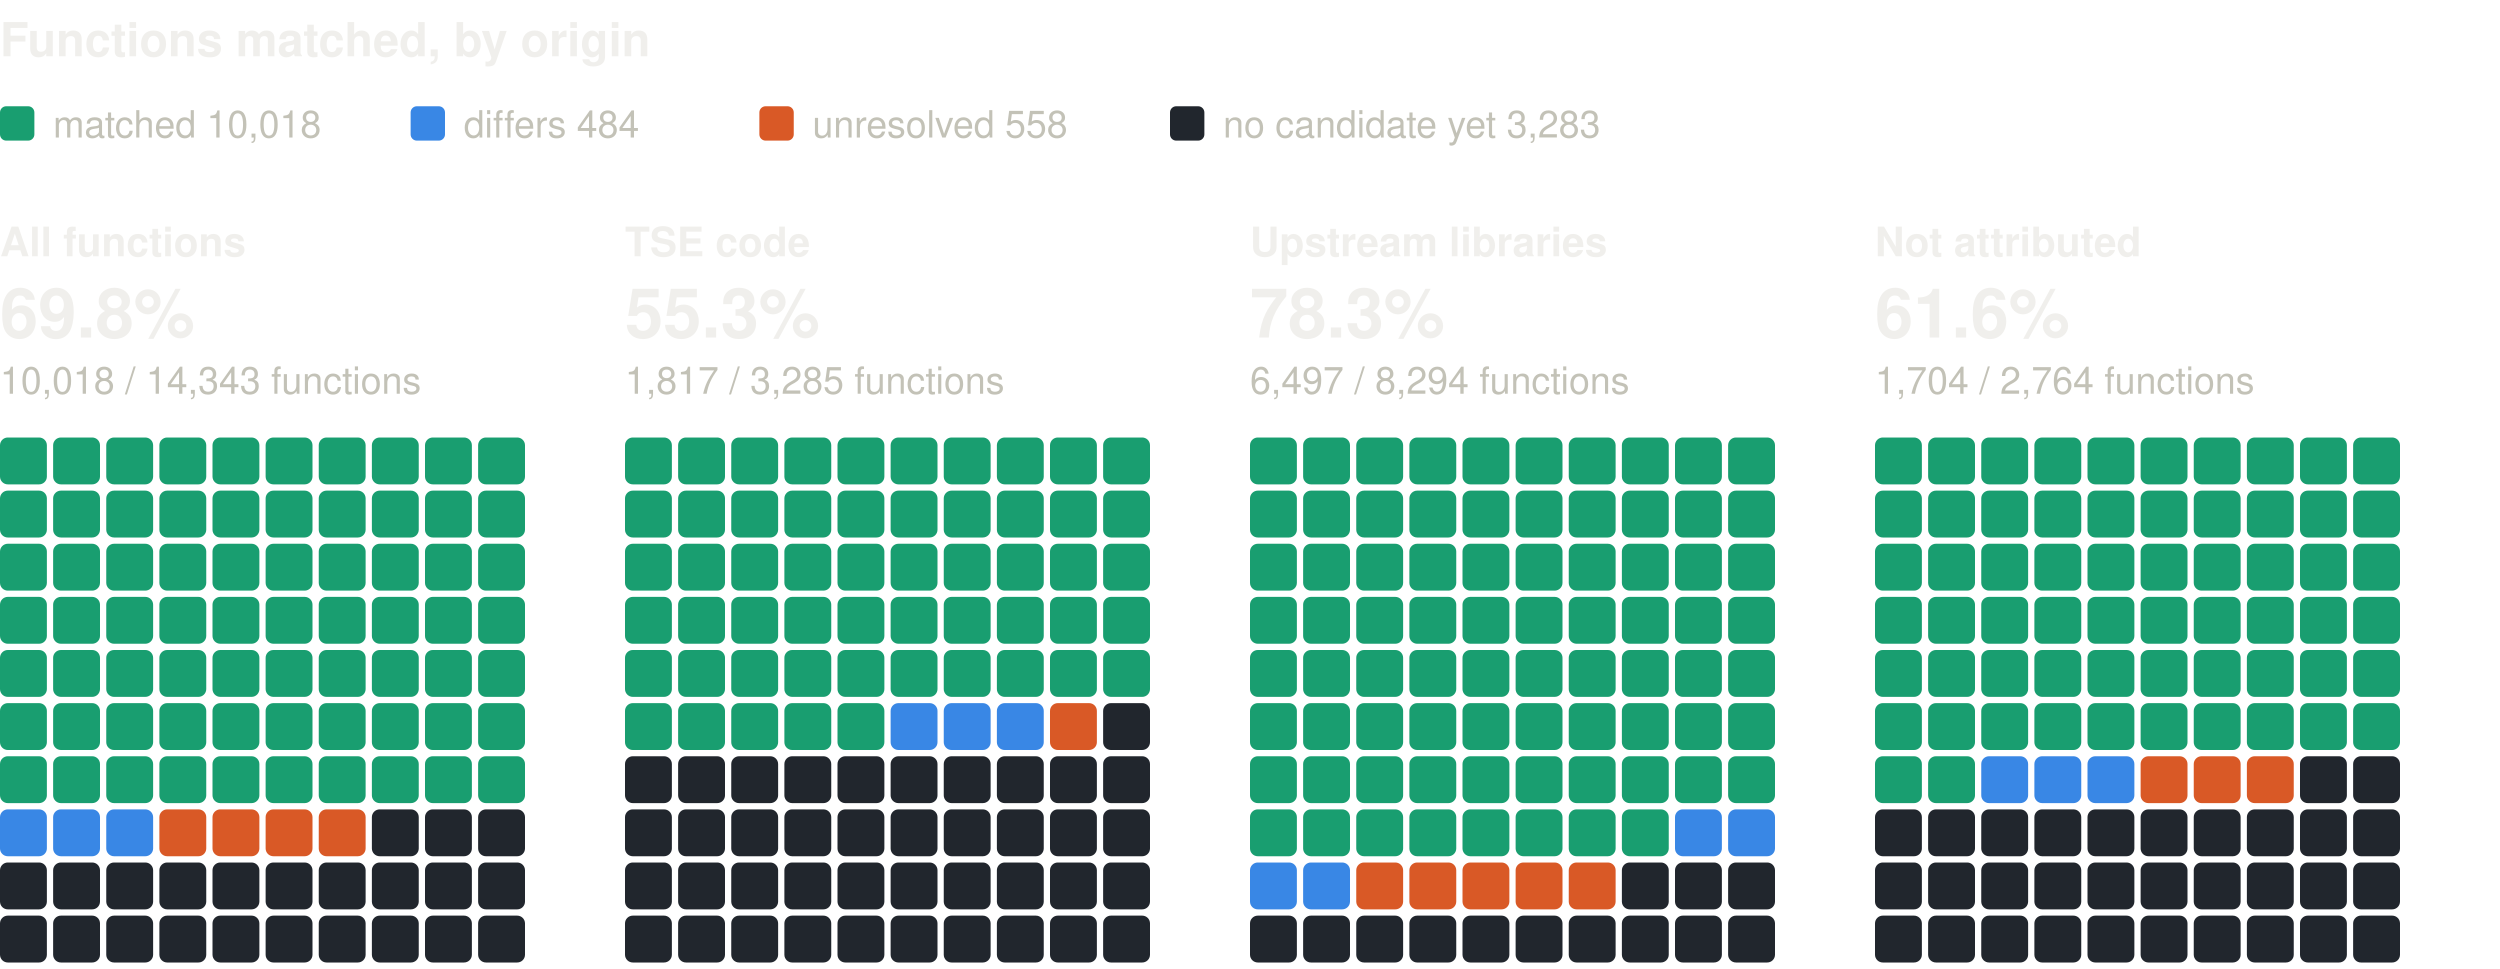
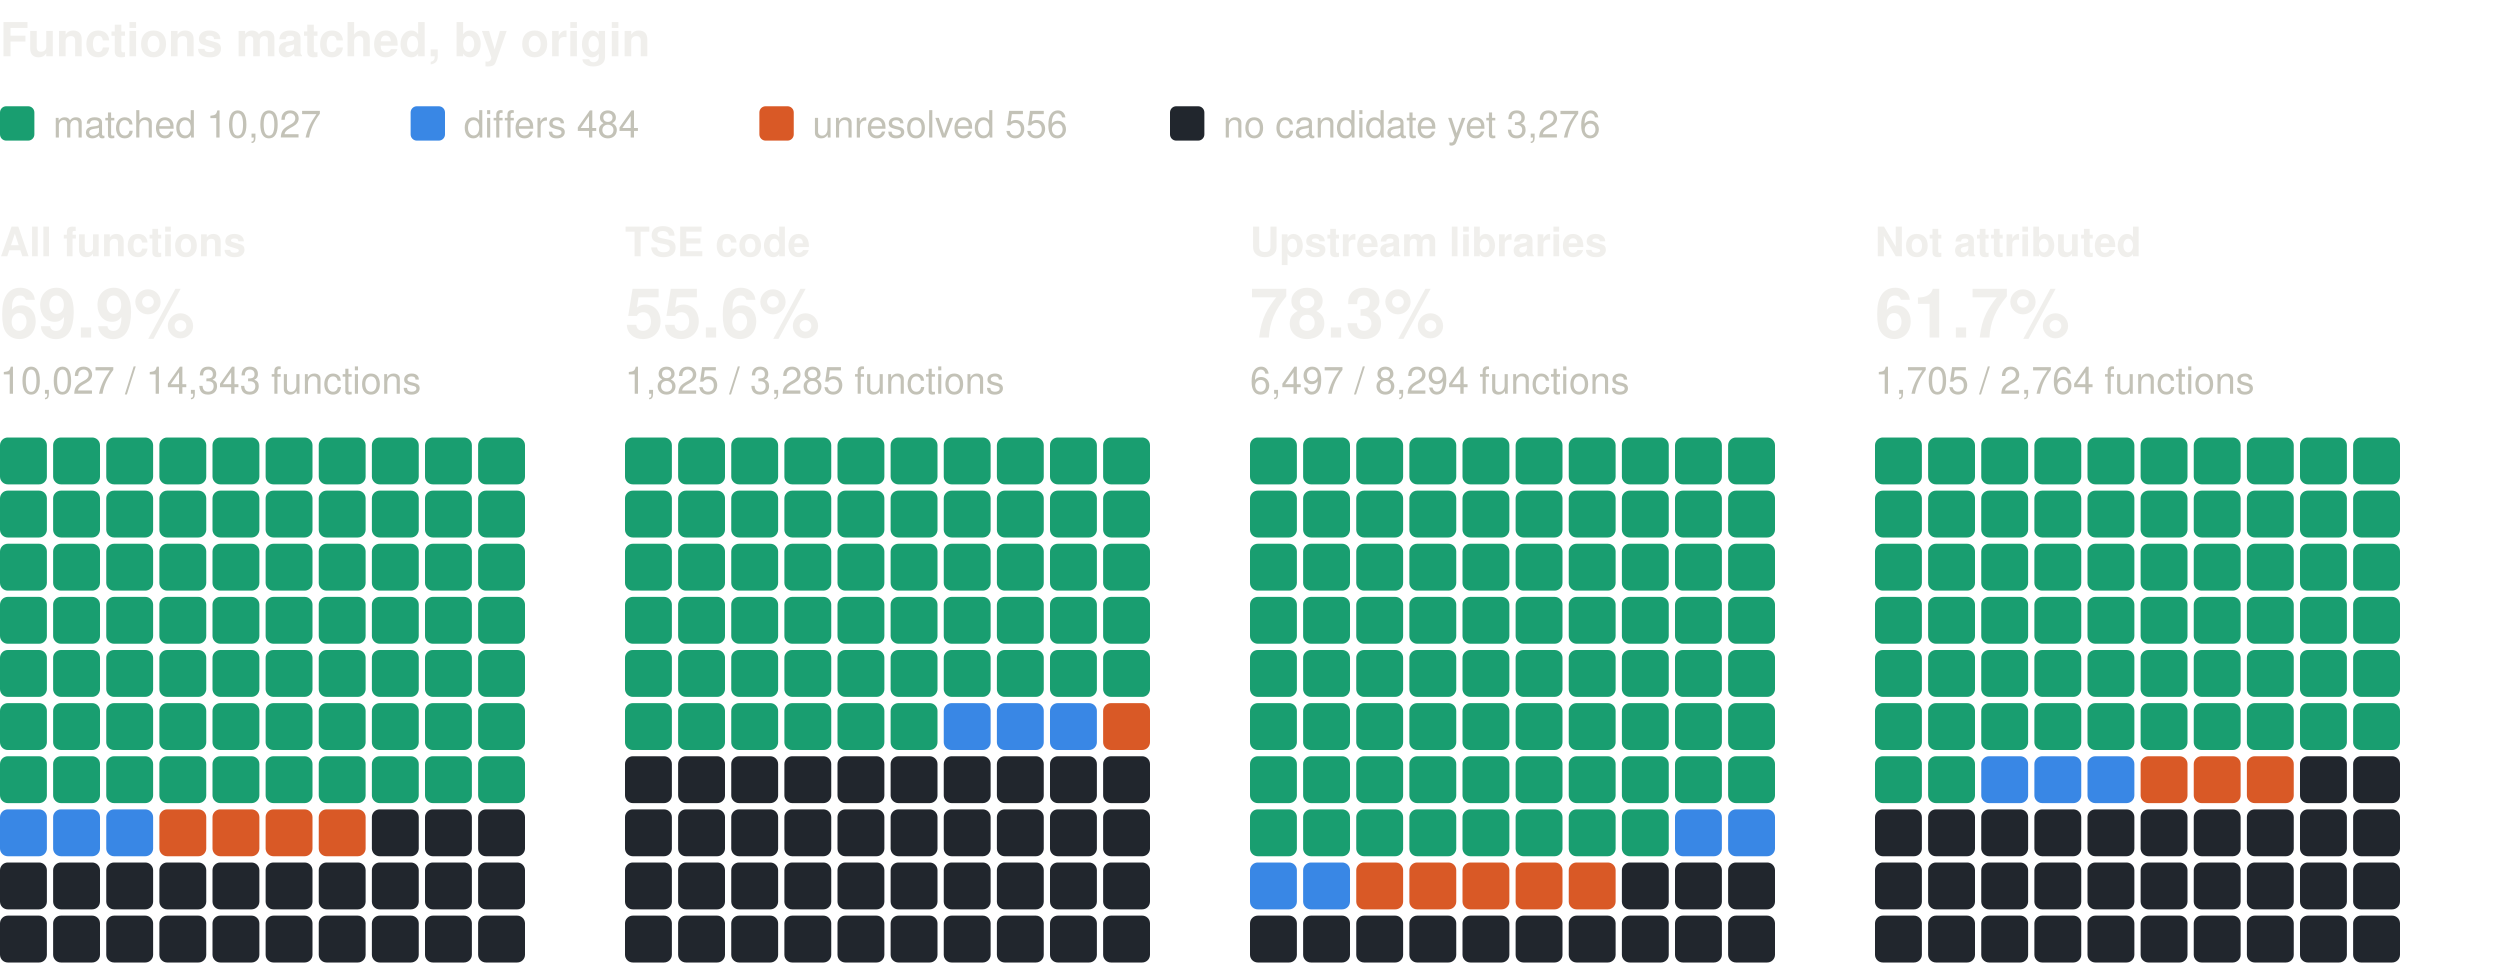
<svg xmlns="http://www.w3.org/2000/svg" width="800" height="310" viewBox="0 0 800 310" role="img" aria-label="Functions matched, by origin: one square per percent, coloured by verdict" font-family="system-ui, -apple-system, 'Segoe UI', Helvetica, Arial, sans-serif">
  <text x="0" y="18" font-size="15" fill="#f0efec" font-weight="600">Functions matched, by origin</text>
  <rect x="0" y="34" width="11" height="11" rx="2" fill="#199e70" />
-   <text x="17" y="44" font-size="12" fill="#c3c2b7">matched 10,018</text>
+   <text x="17" y="44" font-size="12" fill="#c3c2b7">matched 10,027</text>
  <rect x="131.4" y="34" width="11" height="11" rx="2" fill="#3987e5" />
  <text x="148.4" y="44" font-size="12" fill="#c3c2b7">differs 484</text>
  <rect x="243" y="34" width="11" height="11" rx="2" fill="#d95926" />
-   <text x="260" y="44" font-size="12" fill="#c3c2b7">unresolved 558</text>
+   <text x="260" y="44" font-size="12" fill="#c3c2b7">unresolved 556</text>
  <rect x="374.4" y="34" width="11" height="11" rx="2" fill="#21262d" />
-   <text x="391.4" y="44" font-size="12" fill="#c3c2b7">no candidate yet 3,283</text>
+   <text x="391.4" y="44" font-size="12" fill="#c3c2b7">no candidate yet 3,276</text>
  <text x="0" y="82" font-size="13" fill="#f0efec" font-weight="600">All functions</text>
-   <text x="0" y="108" font-size="22" fill="#f0efec" font-weight="600">69.8%</text>
-   <text x="0" y="126" font-size="12" fill="#c3c2b7">10,018 / 14,343 functions</text>
+   <text x="0" y="108" font-size="22" fill="#f0efec" font-weight="600">69.9%</text>
+   <text x="0" y="126" font-size="12" fill="#c3c2b7">10,027 / 14,343 functions</text>
  <rect x="0" y="140" width="15" height="15" rx="2.5" fill="#199e70" />
  <rect x="17" y="140" width="15" height="15" rx="2.5" fill="#199e70" />
  <rect x="34" y="140" width="15" height="15" rx="2.5" fill="#199e70" />
  <rect x="51" y="140" width="15" height="15" rx="2.5" fill="#199e70" />
  <rect x="68" y="140" width="15" height="15" rx="2.5" fill="#199e70" />
  <rect x="85" y="140" width="15" height="15" rx="2.5" fill="#199e70" />
  <rect x="102" y="140" width="15" height="15" rx="2.5" fill="#199e70" />
  <rect x="119" y="140" width="15" height="15" rx="2.5" fill="#199e70" />
  <rect x="136" y="140" width="15" height="15" rx="2.5" fill="#199e70" />
  <rect x="153" y="140" width="15" height="15" rx="2.5" fill="#199e70" />
  <rect x="0" y="157" width="15" height="15" rx="2.5" fill="#199e70" />
  <rect x="17" y="157" width="15" height="15" rx="2.5" fill="#199e70" />
  <rect x="34" y="157" width="15" height="15" rx="2.5" fill="#199e70" />
  <rect x="51" y="157" width="15" height="15" rx="2.5" fill="#199e70" />
  <rect x="68" y="157" width="15" height="15" rx="2.5" fill="#199e70" />
  <rect x="85" y="157" width="15" height="15" rx="2.5" fill="#199e70" />
  <rect x="102" y="157" width="15" height="15" rx="2.5" fill="#199e70" />
  <rect x="119" y="157" width="15" height="15" rx="2.5" fill="#199e70" />
  <rect x="136" y="157" width="15" height="15" rx="2.5" fill="#199e70" />
  <rect x="153" y="157" width="15" height="15" rx="2.5" fill="#199e70" />
  <rect x="0" y="174" width="15" height="15" rx="2.5" fill="#199e70" />
  <rect x="17" y="174" width="15" height="15" rx="2.5" fill="#199e70" />
  <rect x="34" y="174" width="15" height="15" rx="2.5" fill="#199e70" />
  <rect x="51" y="174" width="15" height="15" rx="2.5" fill="#199e70" />
  <rect x="68" y="174" width="15" height="15" rx="2.5" fill="#199e70" />
  <rect x="85" y="174" width="15" height="15" rx="2.5" fill="#199e70" />
  <rect x="102" y="174" width="15" height="15" rx="2.5" fill="#199e70" />
  <rect x="119" y="174" width="15" height="15" rx="2.5" fill="#199e70" />
  <rect x="136" y="174" width="15" height="15" rx="2.5" fill="#199e70" />
  <rect x="153" y="174" width="15" height="15" rx="2.5" fill="#199e70" />
  <rect x="0" y="191" width="15" height="15" rx="2.5" fill="#199e70" />
  <rect x="17" y="191" width="15" height="15" rx="2.5" fill="#199e70" />
  <rect x="34" y="191" width="15" height="15" rx="2.5" fill="#199e70" />
  <rect x="51" y="191" width="15" height="15" rx="2.5" fill="#199e70" />
  <rect x="68" y="191" width="15" height="15" rx="2.5" fill="#199e70" />
  <rect x="85" y="191" width="15" height="15" rx="2.5" fill="#199e70" />
  <rect x="102" y="191" width="15" height="15" rx="2.5" fill="#199e70" />
  <rect x="119" y="191" width="15" height="15" rx="2.5" fill="#199e70" />
  <rect x="136" y="191" width="15" height="15" rx="2.5" fill="#199e70" />
  <rect x="153" y="191" width="15" height="15" rx="2.5" fill="#199e70" />
  <rect x="0" y="208" width="15" height="15" rx="2.5" fill="#199e70" />
  <rect x="17" y="208" width="15" height="15" rx="2.5" fill="#199e70" />
  <rect x="34" y="208" width="15" height="15" rx="2.5" fill="#199e70" />
  <rect x="51" y="208" width="15" height="15" rx="2.5" fill="#199e70" />
  <rect x="68" y="208" width="15" height="15" rx="2.5" fill="#199e70" />
  <rect x="85" y="208" width="15" height="15" rx="2.5" fill="#199e70" />
  <rect x="102" y="208" width="15" height="15" rx="2.5" fill="#199e70" />
  <rect x="119" y="208" width="15" height="15" rx="2.5" fill="#199e70" />
  <rect x="136" y="208" width="15" height="15" rx="2.5" fill="#199e70" />
  <rect x="153" y="208" width="15" height="15" rx="2.5" fill="#199e70" />
  <rect x="0" y="225" width="15" height="15" rx="2.5" fill="#199e70" />
  <rect x="17" y="225" width="15" height="15" rx="2.5" fill="#199e70" />
  <rect x="34" y="225" width="15" height="15" rx="2.5" fill="#199e70" />
  <rect x="51" y="225" width="15" height="15" rx="2.5" fill="#199e70" />
  <rect x="68" y="225" width="15" height="15" rx="2.5" fill="#199e70" />
  <rect x="85" y="225" width="15" height="15" rx="2.5" fill="#199e70" />
  <rect x="102" y="225" width="15" height="15" rx="2.5" fill="#199e70" />
  <rect x="119" y="225" width="15" height="15" rx="2.5" fill="#199e70" />
  <rect x="136" y="225" width="15" height="15" rx="2.5" fill="#199e70" />
  <rect x="153" y="225" width="15" height="15" rx="2.5" fill="#199e70" />
  <rect x="0" y="242" width="15" height="15" rx="2.5" fill="#199e70" />
  <rect x="17" y="242" width="15" height="15" rx="2.5" fill="#199e70" />
  <rect x="34" y="242" width="15" height="15" rx="2.5" fill="#199e70" />
  <rect x="51" y="242" width="15" height="15" rx="2.5" fill="#199e70" />
  <rect x="68" y="242" width="15" height="15" rx="2.5" fill="#199e70" />
  <rect x="85" y="242" width="15" height="15" rx="2.5" fill="#199e70" />
  <rect x="102" y="242" width="15" height="15" rx="2.5" fill="#199e70" />
  <rect x="119" y="242" width="15" height="15" rx="2.5" fill="#199e70" />
  <rect x="136" y="242" width="15" height="15" rx="2.5" fill="#199e70" />
  <rect x="153" y="242" width="15" height="15" rx="2.5" fill="#199e70" />
  <rect x="0" y="259" width="15" height="15" rx="2.5" fill="#3987e5" />
  <rect x="17" y="259" width="15" height="15" rx="2.5" fill="#3987e5" />
  <rect x="34" y="259" width="15" height="15" rx="2.5" fill="#3987e5" />
  <rect x="51" y="259" width="15" height="15" rx="2.5" fill="#d95926" />
  <rect x="68" y="259" width="15" height="15" rx="2.5" fill="#d95926" />
  <rect x="85" y="259" width="15" height="15" rx="2.5" fill="#d95926" />
  <rect x="102" y="259" width="15" height="15" rx="2.5" fill="#d95926" />
  <rect x="119" y="259" width="15" height="15" rx="2.5" fill="#21262d" />
  <rect x="136" y="259" width="15" height="15" rx="2.5" fill="#21262d" />
  <rect x="153" y="259" width="15" height="15" rx="2.5" fill="#21262d" />
  <rect x="0" y="276" width="15" height="15" rx="2.5" fill="#21262d" />
  <rect x="17" y="276" width="15" height="15" rx="2.5" fill="#21262d" />
  <rect x="34" y="276" width="15" height="15" rx="2.5" fill="#21262d" />
  <rect x="51" y="276" width="15" height="15" rx="2.5" fill="#21262d" />
  <rect x="68" y="276" width="15" height="15" rx="2.5" fill="#21262d" />
  <rect x="85" y="276" width="15" height="15" rx="2.5" fill="#21262d" />
  <rect x="102" y="276" width="15" height="15" rx="2.5" fill="#21262d" />
  <rect x="119" y="276" width="15" height="15" rx="2.5" fill="#21262d" />
  <rect x="136" y="276" width="15" height="15" rx="2.5" fill="#21262d" />
  <rect x="153" y="276" width="15" height="15" rx="2.5" fill="#21262d" />
  <rect x="0" y="293" width="15" height="15" rx="2.5" fill="#21262d" />
  <rect x="17" y="293" width="15" height="15" rx="2.5" fill="#21262d" />
  <rect x="34" y="293" width="15" height="15" rx="2.5" fill="#21262d" />
  <rect x="51" y="293" width="15" height="15" rx="2.5" fill="#21262d" />
  <rect x="68" y="293" width="15" height="15" rx="2.5" fill="#21262d" />
  <rect x="85" y="293" width="15" height="15" rx="2.5" fill="#21262d" />
  <rect x="102" y="293" width="15" height="15" rx="2.5" fill="#21262d" />
  <rect x="119" y="293" width="15" height="15" rx="2.5" fill="#21262d" />
  <rect x="136" y="293" width="15" height="15" rx="2.5" fill="#21262d" />
  <rect x="153" y="293" width="15" height="15" rx="2.5" fill="#21262d" />
  <text x="200" y="82" font-size="13" fill="#f0efec" font-weight="600">TSE code</text>
-   <text x="200" y="108" font-size="22" fill="#f0efec" font-weight="600">55.3%</text>
-   <text x="200" y="126" font-size="12" fill="#c3c2b7">1,817 / 3,285 functions</text>
+   <text x="200" y="108" font-size="22" fill="#f0efec" font-weight="600">55.6%</text>
+   <text x="200" y="126" font-size="12" fill="#c3c2b7">1,825 / 3,285 functions</text>
  <rect x="200" y="140" width="15" height="15" rx="2.5" fill="#199e70" />
  <rect x="217" y="140" width="15" height="15" rx="2.5" fill="#199e70" />
  <rect x="234" y="140" width="15" height="15" rx="2.5" fill="#199e70" />
  <rect x="251" y="140" width="15" height="15" rx="2.5" fill="#199e70" />
  <rect x="268" y="140" width="15" height="15" rx="2.5" fill="#199e70" />
  <rect x="285" y="140" width="15" height="15" rx="2.5" fill="#199e70" />
  <rect x="302" y="140" width="15" height="15" rx="2.5" fill="#199e70" />
  <rect x="319" y="140" width="15" height="15" rx="2.5" fill="#199e70" />
  <rect x="336" y="140" width="15" height="15" rx="2.5" fill="#199e70" />
  <rect x="353" y="140" width="15" height="15" rx="2.5" fill="#199e70" />
  <rect x="200" y="157" width="15" height="15" rx="2.5" fill="#199e70" />
  <rect x="217" y="157" width="15" height="15" rx="2.5" fill="#199e70" />
  <rect x="234" y="157" width="15" height="15" rx="2.5" fill="#199e70" />
  <rect x="251" y="157" width="15" height="15" rx="2.5" fill="#199e70" />
  <rect x="268" y="157" width="15" height="15" rx="2.5" fill="#199e70" />
  <rect x="285" y="157" width="15" height="15" rx="2.5" fill="#199e70" />
  <rect x="302" y="157" width="15" height="15" rx="2.5" fill="#199e70" />
  <rect x="319" y="157" width="15" height="15" rx="2.5" fill="#199e70" />
  <rect x="336" y="157" width="15" height="15" rx="2.5" fill="#199e70" />
  <rect x="353" y="157" width="15" height="15" rx="2.5" fill="#199e70" />
  <rect x="200" y="174" width="15" height="15" rx="2.5" fill="#199e70" />
  <rect x="217" y="174" width="15" height="15" rx="2.5" fill="#199e70" />
  <rect x="234" y="174" width="15" height="15" rx="2.5" fill="#199e70" />
  <rect x="251" y="174" width="15" height="15" rx="2.5" fill="#199e70" />
  <rect x="268" y="174" width="15" height="15" rx="2.5" fill="#199e70" />
  <rect x="285" y="174" width="15" height="15" rx="2.5" fill="#199e70" />
  <rect x="302" y="174" width="15" height="15" rx="2.5" fill="#199e70" />
  <rect x="319" y="174" width="15" height="15" rx="2.5" fill="#199e70" />
  <rect x="336" y="174" width="15" height="15" rx="2.5" fill="#199e70" />
  <rect x="353" y="174" width="15" height="15" rx="2.5" fill="#199e70" />
  <rect x="200" y="191" width="15" height="15" rx="2.5" fill="#199e70" />
  <rect x="217" y="191" width="15" height="15" rx="2.5" fill="#199e70" />
  <rect x="234" y="191" width="15" height="15" rx="2.5" fill="#199e70" />
  <rect x="251" y="191" width="15" height="15" rx="2.5" fill="#199e70" />
  <rect x="268" y="191" width="15" height="15" rx="2.5" fill="#199e70" />
  <rect x="285" y="191" width="15" height="15" rx="2.5" fill="#199e70" />
  <rect x="302" y="191" width="15" height="15" rx="2.5" fill="#199e70" />
  <rect x="319" y="191" width="15" height="15" rx="2.5" fill="#199e70" />
  <rect x="336" y="191" width="15" height="15" rx="2.5" fill="#199e70" />
  <rect x="353" y="191" width="15" height="15" rx="2.5" fill="#199e70" />
  <rect x="200" y="208" width="15" height="15" rx="2.5" fill="#199e70" />
  <rect x="217" y="208" width="15" height="15" rx="2.5" fill="#199e70" />
  <rect x="234" y="208" width="15" height="15" rx="2.5" fill="#199e70" />
  <rect x="251" y="208" width="15" height="15" rx="2.5" fill="#199e70" />
  <rect x="268" y="208" width="15" height="15" rx="2.5" fill="#199e70" />
  <rect x="285" y="208" width="15" height="15" rx="2.5" fill="#199e70" />
  <rect x="302" y="208" width="15" height="15" rx="2.5" fill="#199e70" />
  <rect x="319" y="208" width="15" height="15" rx="2.5" fill="#199e70" />
  <rect x="336" y="208" width="15" height="15" rx="2.5" fill="#199e70" />
  <rect x="353" y="208" width="15" height="15" rx="2.5" fill="#199e70" />
  <rect x="200" y="225" width="15" height="15" rx="2.5" fill="#199e70" />
  <rect x="217" y="225" width="15" height="15" rx="2.5" fill="#199e70" />
  <rect x="234" y="225" width="15" height="15" rx="2.5" fill="#199e70" />
  <rect x="251" y="225" width="15" height="15" rx="2.5" fill="#199e70" />
  <rect x="268" y="225" width="15" height="15" rx="2.5" fill="#199e70" />
-   <rect x="285" y="225" width="15" height="15" rx="2.5" fill="#3987e5" />
+   <rect x="285" y="225" width="15" height="15" rx="2.5" fill="#199e70" />
  <rect x="302" y="225" width="15" height="15" rx="2.5" fill="#3987e5" />
  <rect x="319" y="225" width="15" height="15" rx="2.5" fill="#3987e5" />
-   <rect x="336" y="225" width="15" height="15" rx="2.5" fill="#d95926" />
-   <rect x="353" y="225" width="15" height="15" rx="2.5" fill="#21262d" />
+   <rect x="336" y="225" width="15" height="15" rx="2.5" fill="#3987e5" />
+   <rect x="353" y="225" width="15" height="15" rx="2.5" fill="#d95926" />
  <rect x="200" y="242" width="15" height="15" rx="2.5" fill="#21262d" />
  <rect x="217" y="242" width="15" height="15" rx="2.5" fill="#21262d" />
  <rect x="234" y="242" width="15" height="15" rx="2.5" fill="#21262d" />
  <rect x="251" y="242" width="15" height="15" rx="2.5" fill="#21262d" />
  <rect x="268" y="242" width="15" height="15" rx="2.5" fill="#21262d" />
  <rect x="285" y="242" width="15" height="15" rx="2.5" fill="#21262d" />
  <rect x="302" y="242" width="15" height="15" rx="2.5" fill="#21262d" />
  <rect x="319" y="242" width="15" height="15" rx="2.5" fill="#21262d" />
  <rect x="336" y="242" width="15" height="15" rx="2.5" fill="#21262d" />
  <rect x="353" y="242" width="15" height="15" rx="2.5" fill="#21262d" />
  <rect x="200" y="259" width="15" height="15" rx="2.5" fill="#21262d" />
  <rect x="217" y="259" width="15" height="15" rx="2.5" fill="#21262d" />
  <rect x="234" y="259" width="15" height="15" rx="2.5" fill="#21262d" />
  <rect x="251" y="259" width="15" height="15" rx="2.5" fill="#21262d" />
  <rect x="268" y="259" width="15" height="15" rx="2.5" fill="#21262d" />
  <rect x="285" y="259" width="15" height="15" rx="2.5" fill="#21262d" />
  <rect x="302" y="259" width="15" height="15" rx="2.5" fill="#21262d" />
  <rect x="319" y="259" width="15" height="15" rx="2.5" fill="#21262d" />
  <rect x="336" y="259" width="15" height="15" rx="2.5" fill="#21262d" />
  <rect x="353" y="259" width="15" height="15" rx="2.5" fill="#21262d" />
  <rect x="200" y="276" width="15" height="15" rx="2.5" fill="#21262d" />
  <rect x="217" y="276" width="15" height="15" rx="2.5" fill="#21262d" />
  <rect x="234" y="276" width="15" height="15" rx="2.5" fill="#21262d" />
  <rect x="251" y="276" width="15" height="15" rx="2.5" fill="#21262d" />
  <rect x="268" y="276" width="15" height="15" rx="2.5" fill="#21262d" />
  <rect x="285" y="276" width="15" height="15" rx="2.5" fill="#21262d" />
  <rect x="302" y="276" width="15" height="15" rx="2.5" fill="#21262d" />
  <rect x="319" y="276" width="15" height="15" rx="2.5" fill="#21262d" />
  <rect x="336" y="276" width="15" height="15" rx="2.5" fill="#21262d" />
  <rect x="353" y="276" width="15" height="15" rx="2.5" fill="#21262d" />
  <rect x="200" y="293" width="15" height="15" rx="2.5" fill="#21262d" />
  <rect x="217" y="293" width="15" height="15" rx="2.5" fill="#21262d" />
  <rect x="234" y="293" width="15" height="15" rx="2.5" fill="#21262d" />
  <rect x="251" y="293" width="15" height="15" rx="2.5" fill="#21262d" />
  <rect x="268" y="293" width="15" height="15" rx="2.5" fill="#21262d" />
  <rect x="285" y="293" width="15" height="15" rx="2.5" fill="#21262d" />
  <rect x="302" y="293" width="15" height="15" rx="2.5" fill="#21262d" />
  <rect x="319" y="293" width="15" height="15" rx="2.5" fill="#21262d" />
  <rect x="336" y="293" width="15" height="15" rx="2.5" fill="#21262d" />
  <rect x="353" y="293" width="15" height="15" rx="2.5" fill="#21262d" />
  <text x="400" y="82" font-size="13" fill="#f0efec" font-weight="600">Upstream libraries</text>
  <text x="400" y="108" font-size="22" fill="#f0efec" font-weight="600">78.3%</text>
  <text x="400" y="126" font-size="12" fill="#c3c2b7">6,497 / 8,294 functions</text>
  <rect x="400" y="140" width="15" height="15" rx="2.5" fill="#199e70" />
  <rect x="417" y="140" width="15" height="15" rx="2.5" fill="#199e70" />
  <rect x="434" y="140" width="15" height="15" rx="2.5" fill="#199e70" />
  <rect x="451" y="140" width="15" height="15" rx="2.5" fill="#199e70" />
  <rect x="468" y="140" width="15" height="15" rx="2.5" fill="#199e70" />
  <rect x="485" y="140" width="15" height="15" rx="2.5" fill="#199e70" />
  <rect x="502" y="140" width="15" height="15" rx="2.5" fill="#199e70" />
  <rect x="519" y="140" width="15" height="15" rx="2.5" fill="#199e70" />
  <rect x="536" y="140" width="15" height="15" rx="2.5" fill="#199e70" />
  <rect x="553" y="140" width="15" height="15" rx="2.5" fill="#199e70" />
  <rect x="400" y="157" width="15" height="15" rx="2.5" fill="#199e70" />
  <rect x="417" y="157" width="15" height="15" rx="2.5" fill="#199e70" />
  <rect x="434" y="157" width="15" height="15" rx="2.5" fill="#199e70" />
  <rect x="451" y="157" width="15" height="15" rx="2.5" fill="#199e70" />
  <rect x="468" y="157" width="15" height="15" rx="2.5" fill="#199e70" />
  <rect x="485" y="157" width="15" height="15" rx="2.5" fill="#199e70" />
  <rect x="502" y="157" width="15" height="15" rx="2.5" fill="#199e70" />
  <rect x="519" y="157" width="15" height="15" rx="2.5" fill="#199e70" />
  <rect x="536" y="157" width="15" height="15" rx="2.5" fill="#199e70" />
  <rect x="553" y="157" width="15" height="15" rx="2.5" fill="#199e70" />
  <rect x="400" y="174" width="15" height="15" rx="2.5" fill="#199e70" />
  <rect x="417" y="174" width="15" height="15" rx="2.5" fill="#199e70" />
  <rect x="434" y="174" width="15" height="15" rx="2.5" fill="#199e70" />
  <rect x="451" y="174" width="15" height="15" rx="2.5" fill="#199e70" />
  <rect x="468" y="174" width="15" height="15" rx="2.5" fill="#199e70" />
  <rect x="485" y="174" width="15" height="15" rx="2.5" fill="#199e70" />
  <rect x="502" y="174" width="15" height="15" rx="2.5" fill="#199e70" />
  <rect x="519" y="174" width="15" height="15" rx="2.5" fill="#199e70" />
  <rect x="536" y="174" width="15" height="15" rx="2.5" fill="#199e70" />
  <rect x="553" y="174" width="15" height="15" rx="2.5" fill="#199e70" />
  <rect x="400" y="191" width="15" height="15" rx="2.5" fill="#199e70" />
  <rect x="417" y="191" width="15" height="15" rx="2.5" fill="#199e70" />
  <rect x="434" y="191" width="15" height="15" rx="2.5" fill="#199e70" />
  <rect x="451" y="191" width="15" height="15" rx="2.5" fill="#199e70" />
  <rect x="468" y="191" width="15" height="15" rx="2.5" fill="#199e70" />
  <rect x="485" y="191" width="15" height="15" rx="2.5" fill="#199e70" />
  <rect x="502" y="191" width="15" height="15" rx="2.5" fill="#199e70" />
  <rect x="519" y="191" width="15" height="15" rx="2.5" fill="#199e70" />
  <rect x="536" y="191" width="15" height="15" rx="2.5" fill="#199e70" />
  <rect x="553" y="191" width="15" height="15" rx="2.5" fill="#199e70" />
  <rect x="400" y="208" width="15" height="15" rx="2.5" fill="#199e70" />
  <rect x="417" y="208" width="15" height="15" rx="2.5" fill="#199e70" />
  <rect x="434" y="208" width="15" height="15" rx="2.5" fill="#199e70" />
  <rect x="451" y="208" width="15" height="15" rx="2.5" fill="#199e70" />
  <rect x="468" y="208" width="15" height="15" rx="2.5" fill="#199e70" />
  <rect x="485" y="208" width="15" height="15" rx="2.5" fill="#199e70" />
  <rect x="502" y="208" width="15" height="15" rx="2.5" fill="#199e70" />
  <rect x="519" y="208" width="15" height="15" rx="2.5" fill="#199e70" />
  <rect x="536" y="208" width="15" height="15" rx="2.5" fill="#199e70" />
  <rect x="553" y="208" width="15" height="15" rx="2.5" fill="#199e70" />
  <rect x="400" y="225" width="15" height="15" rx="2.5" fill="#199e70" />
  <rect x="417" y="225" width="15" height="15" rx="2.5" fill="#199e70" />
  <rect x="434" y="225" width="15" height="15" rx="2.5" fill="#199e70" />
  <rect x="451" y="225" width="15" height="15" rx="2.5" fill="#199e70" />
  <rect x="468" y="225" width="15" height="15" rx="2.5" fill="#199e70" />
  <rect x="485" y="225" width="15" height="15" rx="2.5" fill="#199e70" />
  <rect x="502" y="225" width="15" height="15" rx="2.5" fill="#199e70" />
  <rect x="519" y="225" width="15" height="15" rx="2.5" fill="#199e70" />
  <rect x="536" y="225" width="15" height="15" rx="2.5" fill="#199e70" />
  <rect x="553" y="225" width="15" height="15" rx="2.5" fill="#199e70" />
  <rect x="400" y="242" width="15" height="15" rx="2.5" fill="#199e70" />
  <rect x="417" y="242" width="15" height="15" rx="2.5" fill="#199e70" />
  <rect x="434" y="242" width="15" height="15" rx="2.5" fill="#199e70" />
  <rect x="451" y="242" width="15" height="15" rx="2.5" fill="#199e70" />
  <rect x="468" y="242" width="15" height="15" rx="2.5" fill="#199e70" />
  <rect x="485" y="242" width="15" height="15" rx="2.5" fill="#199e70" />
  <rect x="502" y="242" width="15" height="15" rx="2.5" fill="#199e70" />
  <rect x="519" y="242" width="15" height="15" rx="2.5" fill="#199e70" />
  <rect x="536" y="242" width="15" height="15" rx="2.5" fill="#199e70" />
  <rect x="553" y="242" width="15" height="15" rx="2.5" fill="#199e70" />
  <rect x="400" y="259" width="15" height="15" rx="2.5" fill="#199e70" />
  <rect x="417" y="259" width="15" height="15" rx="2.5" fill="#199e70" />
  <rect x="434" y="259" width="15" height="15" rx="2.5" fill="#199e70" />
  <rect x="451" y="259" width="15" height="15" rx="2.5" fill="#199e70" />
  <rect x="468" y="259" width="15" height="15" rx="2.5" fill="#199e70" />
  <rect x="485" y="259" width="15" height="15" rx="2.5" fill="#199e70" />
  <rect x="502" y="259" width="15" height="15" rx="2.5" fill="#199e70" />
  <rect x="519" y="259" width="15" height="15" rx="2.5" fill="#199e70" />
  <rect x="536" y="259" width="15" height="15" rx="2.5" fill="#3987e5" />
  <rect x="553" y="259" width="15" height="15" rx="2.5" fill="#3987e5" />
  <rect x="400" y="276" width="15" height="15" rx="2.5" fill="#3987e5" />
  <rect x="417" y="276" width="15" height="15" rx="2.5" fill="#3987e5" />
  <rect x="434" y="276" width="15" height="15" rx="2.5" fill="#d95926" />
  <rect x="451" y="276" width="15" height="15" rx="2.5" fill="#d95926" />
  <rect x="468" y="276" width="15" height="15" rx="2.5" fill="#d95926" />
  <rect x="485" y="276" width="15" height="15" rx="2.5" fill="#d95926" />
  <rect x="502" y="276" width="15" height="15" rx="2.5" fill="#d95926" />
  <rect x="519" y="276" width="15" height="15" rx="2.5" fill="#21262d" />
  <rect x="536" y="276" width="15" height="15" rx="2.5" fill="#21262d" />
  <rect x="553" y="276" width="15" height="15" rx="2.5" fill="#21262d" />
  <rect x="400" y="293" width="15" height="15" rx="2.5" fill="#21262d" />
  <rect x="417" y="293" width="15" height="15" rx="2.5" fill="#21262d" />
  <rect x="434" y="293" width="15" height="15" rx="2.5" fill="#21262d" />
  <rect x="451" y="293" width="15" height="15" rx="2.5" fill="#21262d" />
  <rect x="468" y="293" width="15" height="15" rx="2.5" fill="#21262d" />
  <rect x="485" y="293" width="15" height="15" rx="2.5" fill="#21262d" />
  <rect x="502" y="293" width="15" height="15" rx="2.5" fill="#21262d" />
  <rect x="519" y="293" width="15" height="15" rx="2.5" fill="#21262d" />
  <rect x="536" y="293" width="15" height="15" rx="2.5" fill="#21262d" />
  <rect x="553" y="293" width="15" height="15" rx="2.5" fill="#21262d" />
  <text x="600" y="82" font-size="13" fill="#f0efec" font-weight="600">Not attributed</text>
-   <text x="600" y="108" font-size="22" fill="#f0efec" font-weight="600">61.6%</text>
-   <text x="600" y="126" font-size="12" fill="#c3c2b7">1,704 / 2,764 functions</text>
+   <text x="600" y="108" font-size="22" fill="#f0efec" font-weight="600">61.7%</text>
+   <text x="600" y="126" font-size="12" fill="#c3c2b7">1,705 / 2,764 functions</text>
  <rect x="600" y="140" width="15" height="15" rx="2.5" fill="#199e70" />
  <rect x="617" y="140" width="15" height="15" rx="2.5" fill="#199e70" />
  <rect x="634" y="140" width="15" height="15" rx="2.5" fill="#199e70" />
  <rect x="651" y="140" width="15" height="15" rx="2.5" fill="#199e70" />
  <rect x="668" y="140" width="15" height="15" rx="2.5" fill="#199e70" />
  <rect x="685" y="140" width="15" height="15" rx="2.5" fill="#199e70" />
  <rect x="702" y="140" width="15" height="15" rx="2.5" fill="#199e70" />
  <rect x="719" y="140" width="15" height="15" rx="2.5" fill="#199e70" />
  <rect x="736" y="140" width="15" height="15" rx="2.5" fill="#199e70" />
  <rect x="753" y="140" width="15" height="15" rx="2.5" fill="#199e70" />
  <rect x="600" y="157" width="15" height="15" rx="2.5" fill="#199e70" />
  <rect x="617" y="157" width="15" height="15" rx="2.5" fill="#199e70" />
  <rect x="634" y="157" width="15" height="15" rx="2.5" fill="#199e70" />
  <rect x="651" y="157" width="15" height="15" rx="2.5" fill="#199e70" />
  <rect x="668" y="157" width="15" height="15" rx="2.5" fill="#199e70" />
  <rect x="685" y="157" width="15" height="15" rx="2.5" fill="#199e70" />
  <rect x="702" y="157" width="15" height="15" rx="2.5" fill="#199e70" />
  <rect x="719" y="157" width="15" height="15" rx="2.5" fill="#199e70" />
  <rect x="736" y="157" width="15" height="15" rx="2.5" fill="#199e70" />
  <rect x="753" y="157" width="15" height="15" rx="2.5" fill="#199e70" />
  <rect x="600" y="174" width="15" height="15" rx="2.5" fill="#199e70" />
  <rect x="617" y="174" width="15" height="15" rx="2.5" fill="#199e70" />
  <rect x="634" y="174" width="15" height="15" rx="2.5" fill="#199e70" />
  <rect x="651" y="174" width="15" height="15" rx="2.5" fill="#199e70" />
  <rect x="668" y="174" width="15" height="15" rx="2.5" fill="#199e70" />
  <rect x="685" y="174" width="15" height="15" rx="2.5" fill="#199e70" />
  <rect x="702" y="174" width="15" height="15" rx="2.5" fill="#199e70" />
  <rect x="719" y="174" width="15" height="15" rx="2.5" fill="#199e70" />
  <rect x="736" y="174" width="15" height="15" rx="2.5" fill="#199e70" />
  <rect x="753" y="174" width="15" height="15" rx="2.5" fill="#199e70" />
  <rect x="600" y="191" width="15" height="15" rx="2.5" fill="#199e70" />
  <rect x="617" y="191" width="15" height="15" rx="2.5" fill="#199e70" />
  <rect x="634" y="191" width="15" height="15" rx="2.5" fill="#199e70" />
  <rect x="651" y="191" width="15" height="15" rx="2.5" fill="#199e70" />
  <rect x="668" y="191" width="15" height="15" rx="2.5" fill="#199e70" />
  <rect x="685" y="191" width="15" height="15" rx="2.5" fill="#199e70" />
  <rect x="702" y="191" width="15" height="15" rx="2.5" fill="#199e70" />
  <rect x="719" y="191" width="15" height="15" rx="2.5" fill="#199e70" />
  <rect x="736" y="191" width="15" height="15" rx="2.5" fill="#199e70" />
  <rect x="753" y="191" width="15" height="15" rx="2.5" fill="#199e70" />
  <rect x="600" y="208" width="15" height="15" rx="2.5" fill="#199e70" />
  <rect x="617" y="208" width="15" height="15" rx="2.5" fill="#199e70" />
  <rect x="634" y="208" width="15" height="15" rx="2.5" fill="#199e70" />
  <rect x="651" y="208" width="15" height="15" rx="2.5" fill="#199e70" />
  <rect x="668" y="208" width="15" height="15" rx="2.5" fill="#199e70" />
  <rect x="685" y="208" width="15" height="15" rx="2.5" fill="#199e70" />
  <rect x="702" y="208" width="15" height="15" rx="2.5" fill="#199e70" />
  <rect x="719" y="208" width="15" height="15" rx="2.5" fill="#199e70" />
  <rect x="736" y="208" width="15" height="15" rx="2.5" fill="#199e70" />
  <rect x="753" y="208" width="15" height="15" rx="2.5" fill="#199e70" />
  <rect x="600" y="225" width="15" height="15" rx="2.5" fill="#199e70" />
  <rect x="617" y="225" width="15" height="15" rx="2.5" fill="#199e70" />
  <rect x="634" y="225" width="15" height="15" rx="2.5" fill="#199e70" />
  <rect x="651" y="225" width="15" height="15" rx="2.5" fill="#199e70" />
  <rect x="668" y="225" width="15" height="15" rx="2.5" fill="#199e70" />
  <rect x="685" y="225" width="15" height="15" rx="2.5" fill="#199e70" />
  <rect x="702" y="225" width="15" height="15" rx="2.5" fill="#199e70" />
  <rect x="719" y="225" width="15" height="15" rx="2.5" fill="#199e70" />
  <rect x="736" y="225" width="15" height="15" rx="2.5" fill="#199e70" />
  <rect x="753" y="225" width="15" height="15" rx="2.5" fill="#199e70" />
  <rect x="600" y="242" width="15" height="15" rx="2.5" fill="#199e70" />
  <rect x="617" y="242" width="15" height="15" rx="2.5" fill="#199e70" />
  <rect x="634" y="242" width="15" height="15" rx="2.5" fill="#3987e5" />
  <rect x="651" y="242" width="15" height="15" rx="2.5" fill="#3987e5" />
  <rect x="668" y="242" width="15" height="15" rx="2.5" fill="#3987e5" />
  <rect x="685" y="242" width="15" height="15" rx="2.5" fill="#d95926" />
  <rect x="702" y="242" width="15" height="15" rx="2.5" fill="#d95926" />
  <rect x="719" y="242" width="15" height="15" rx="2.5" fill="#d95926" />
  <rect x="736" y="242" width="15" height="15" rx="2.5" fill="#21262d" />
  <rect x="753" y="242" width="15" height="15" rx="2.5" fill="#21262d" />
  <rect x="600" y="259" width="15" height="15" rx="2.5" fill="#21262d" />
  <rect x="617" y="259" width="15" height="15" rx="2.5" fill="#21262d" />
  <rect x="634" y="259" width="15" height="15" rx="2.5" fill="#21262d" />
  <rect x="651" y="259" width="15" height="15" rx="2.5" fill="#21262d" />
  <rect x="668" y="259" width="15" height="15" rx="2.5" fill="#21262d" />
  <rect x="685" y="259" width="15" height="15" rx="2.5" fill="#21262d" />
  <rect x="702" y="259" width="15" height="15" rx="2.5" fill="#21262d" />
  <rect x="719" y="259" width="15" height="15" rx="2.5" fill="#21262d" />
  <rect x="736" y="259" width="15" height="15" rx="2.5" fill="#21262d" />
  <rect x="753" y="259" width="15" height="15" rx="2.5" fill="#21262d" />
  <rect x="600" y="276" width="15" height="15" rx="2.5" fill="#21262d" />
  <rect x="617" y="276" width="15" height="15" rx="2.5" fill="#21262d" />
  <rect x="634" y="276" width="15" height="15" rx="2.5" fill="#21262d" />
  <rect x="651" y="276" width="15" height="15" rx="2.5" fill="#21262d" />
  <rect x="668" y="276" width="15" height="15" rx="2.5" fill="#21262d" />
  <rect x="685" y="276" width="15" height="15" rx="2.5" fill="#21262d" />
  <rect x="702" y="276" width="15" height="15" rx="2.5" fill="#21262d" />
  <rect x="719" y="276" width="15" height="15" rx="2.5" fill="#21262d" />
  <rect x="736" y="276" width="15" height="15" rx="2.5" fill="#21262d" />
  <rect x="753" y="276" width="15" height="15" rx="2.5" fill="#21262d" />
  <rect x="600" y="293" width="15" height="15" rx="2.5" fill="#21262d" />
  <rect x="617" y="293" width="15" height="15" rx="2.5" fill="#21262d" />
  <rect x="634" y="293" width="15" height="15" rx="2.5" fill="#21262d" />
  <rect x="651" y="293" width="15" height="15" rx="2.5" fill="#21262d" />
  <rect x="668" y="293" width="15" height="15" rx="2.5" fill="#21262d" />
  <rect x="685" y="293" width="15" height="15" rx="2.5" fill="#21262d" />
  <rect x="702" y="293" width="15" height="15" rx="2.5" fill="#21262d" />
  <rect x="719" y="293" width="15" height="15" rx="2.5" fill="#21262d" />
  <rect x="736" y="293" width="15" height="15" rx="2.5" fill="#21262d" />
  <rect x="753" y="293" width="15" height="15" rx="2.5" fill="#21262d" />
</svg>
